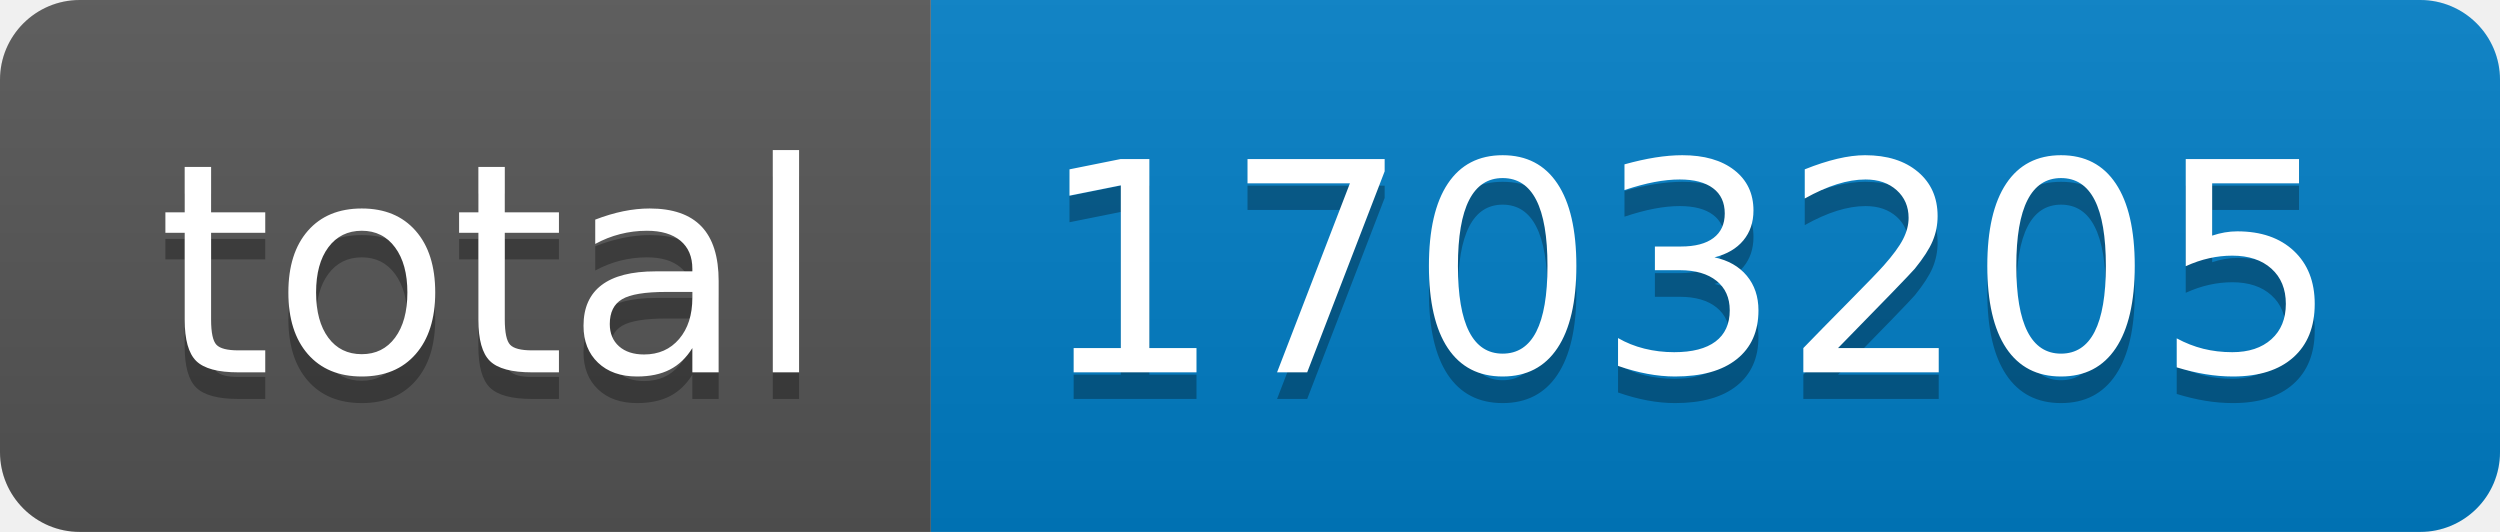
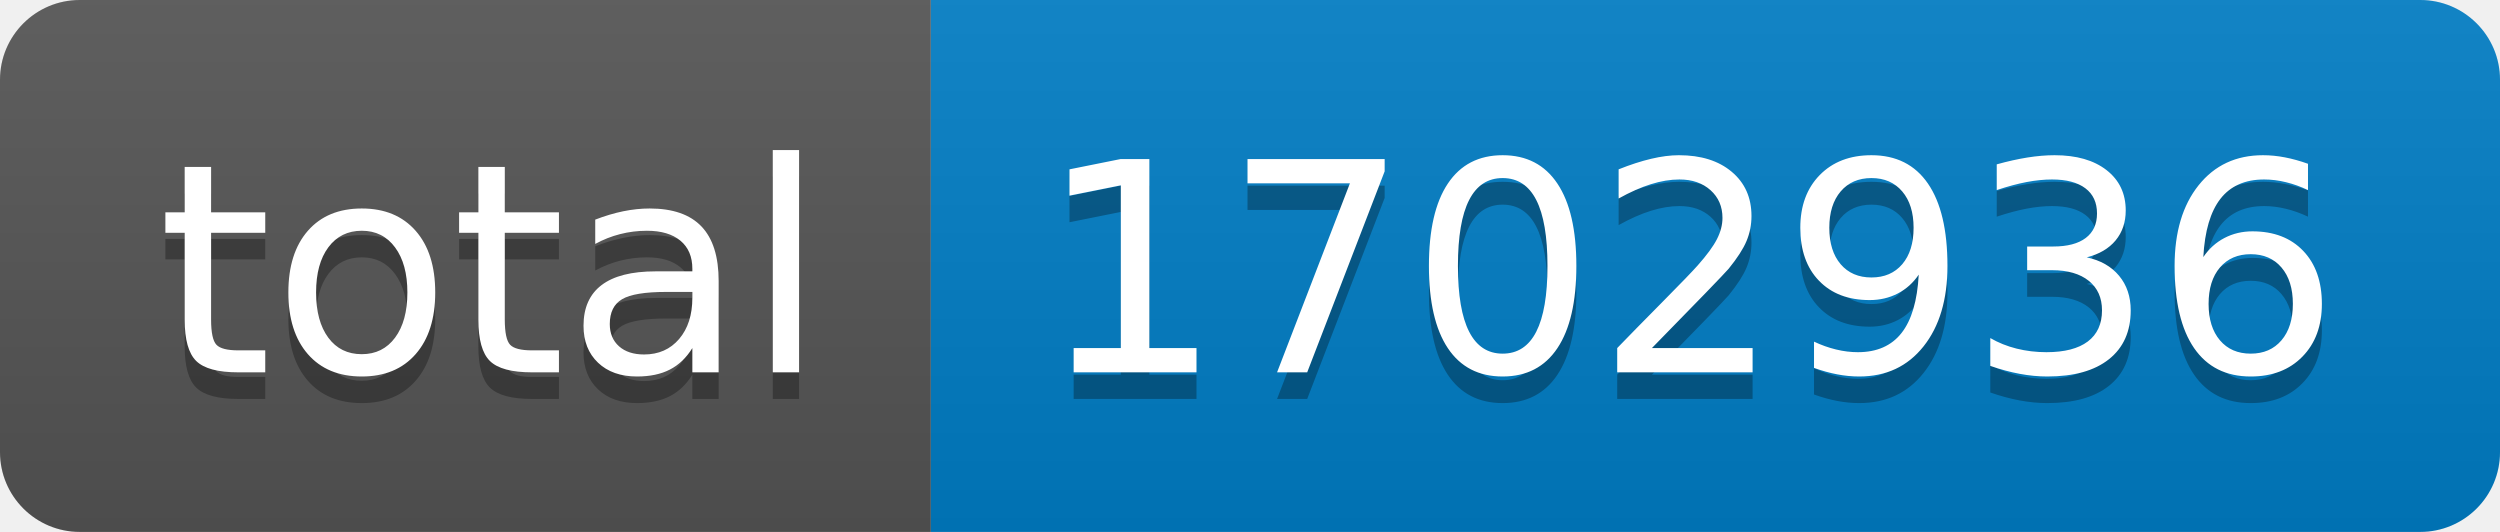
- <svg xmlns="http://www.w3.org/2000/svg" width="94" height="20" role="img" aria-label="total: 1703205">
+ <svg xmlns="http://www.w3.org/2000/svg" width="94" height="20" role="img" aria-label="total: 1702936">
  <linearGradient id="s" x2="0" y2="100%">
    <stop offset="0" stop-color="#bbb" stop-opacity=".1" />
    <stop offset="1" stop-opacity=".1" />
  </linearGradient>
  <clipPath id="r">
    <rect width="94" height="20" rx="3" fill="#fff" />
  </clipPath>
  <g clip-path="url(#r)">
    <rect width="35" height="20" fill="#555" />
    <rect x="35" width="59" height="20" fill="#007ec6" />
    <rect width="94" height="20" fill="url(#s)" />
  </g>
  <g fill="#fff" text-anchor="middle" font-family="Verdana,Geneva,DejaVu Sans,sans-serif" text-rendering="geometricPrecision" font-size="110">
    <text aria-hidden="true" x="185" y="150" fill="#010101" fill-opacity=".3" transform="scale(.1)" textLength="250">total</text>
    <text x="185" y="140" transform="scale(.1)" fill="#fff" textLength="250">total</text>
-     <text aria-hidden="true" x="635" y="150" fill="#010101" fill-opacity=".3" transform="scale(.1)" textLength="490">1703205</text>
-     <text x="635" y="140" transform="scale(.1)" fill="#fff" textLength="490">1703205</text>
+     <text aria-hidden="true" x="635" y="150" fill="#010101" fill-opacity=".3" transform="scale(.1)" textLength="490">1702936</text>
+     <text x="635" y="140" transform="scale(.1)" fill="#fff" textLength="490">1702936</text>
  </g>
</svg>
